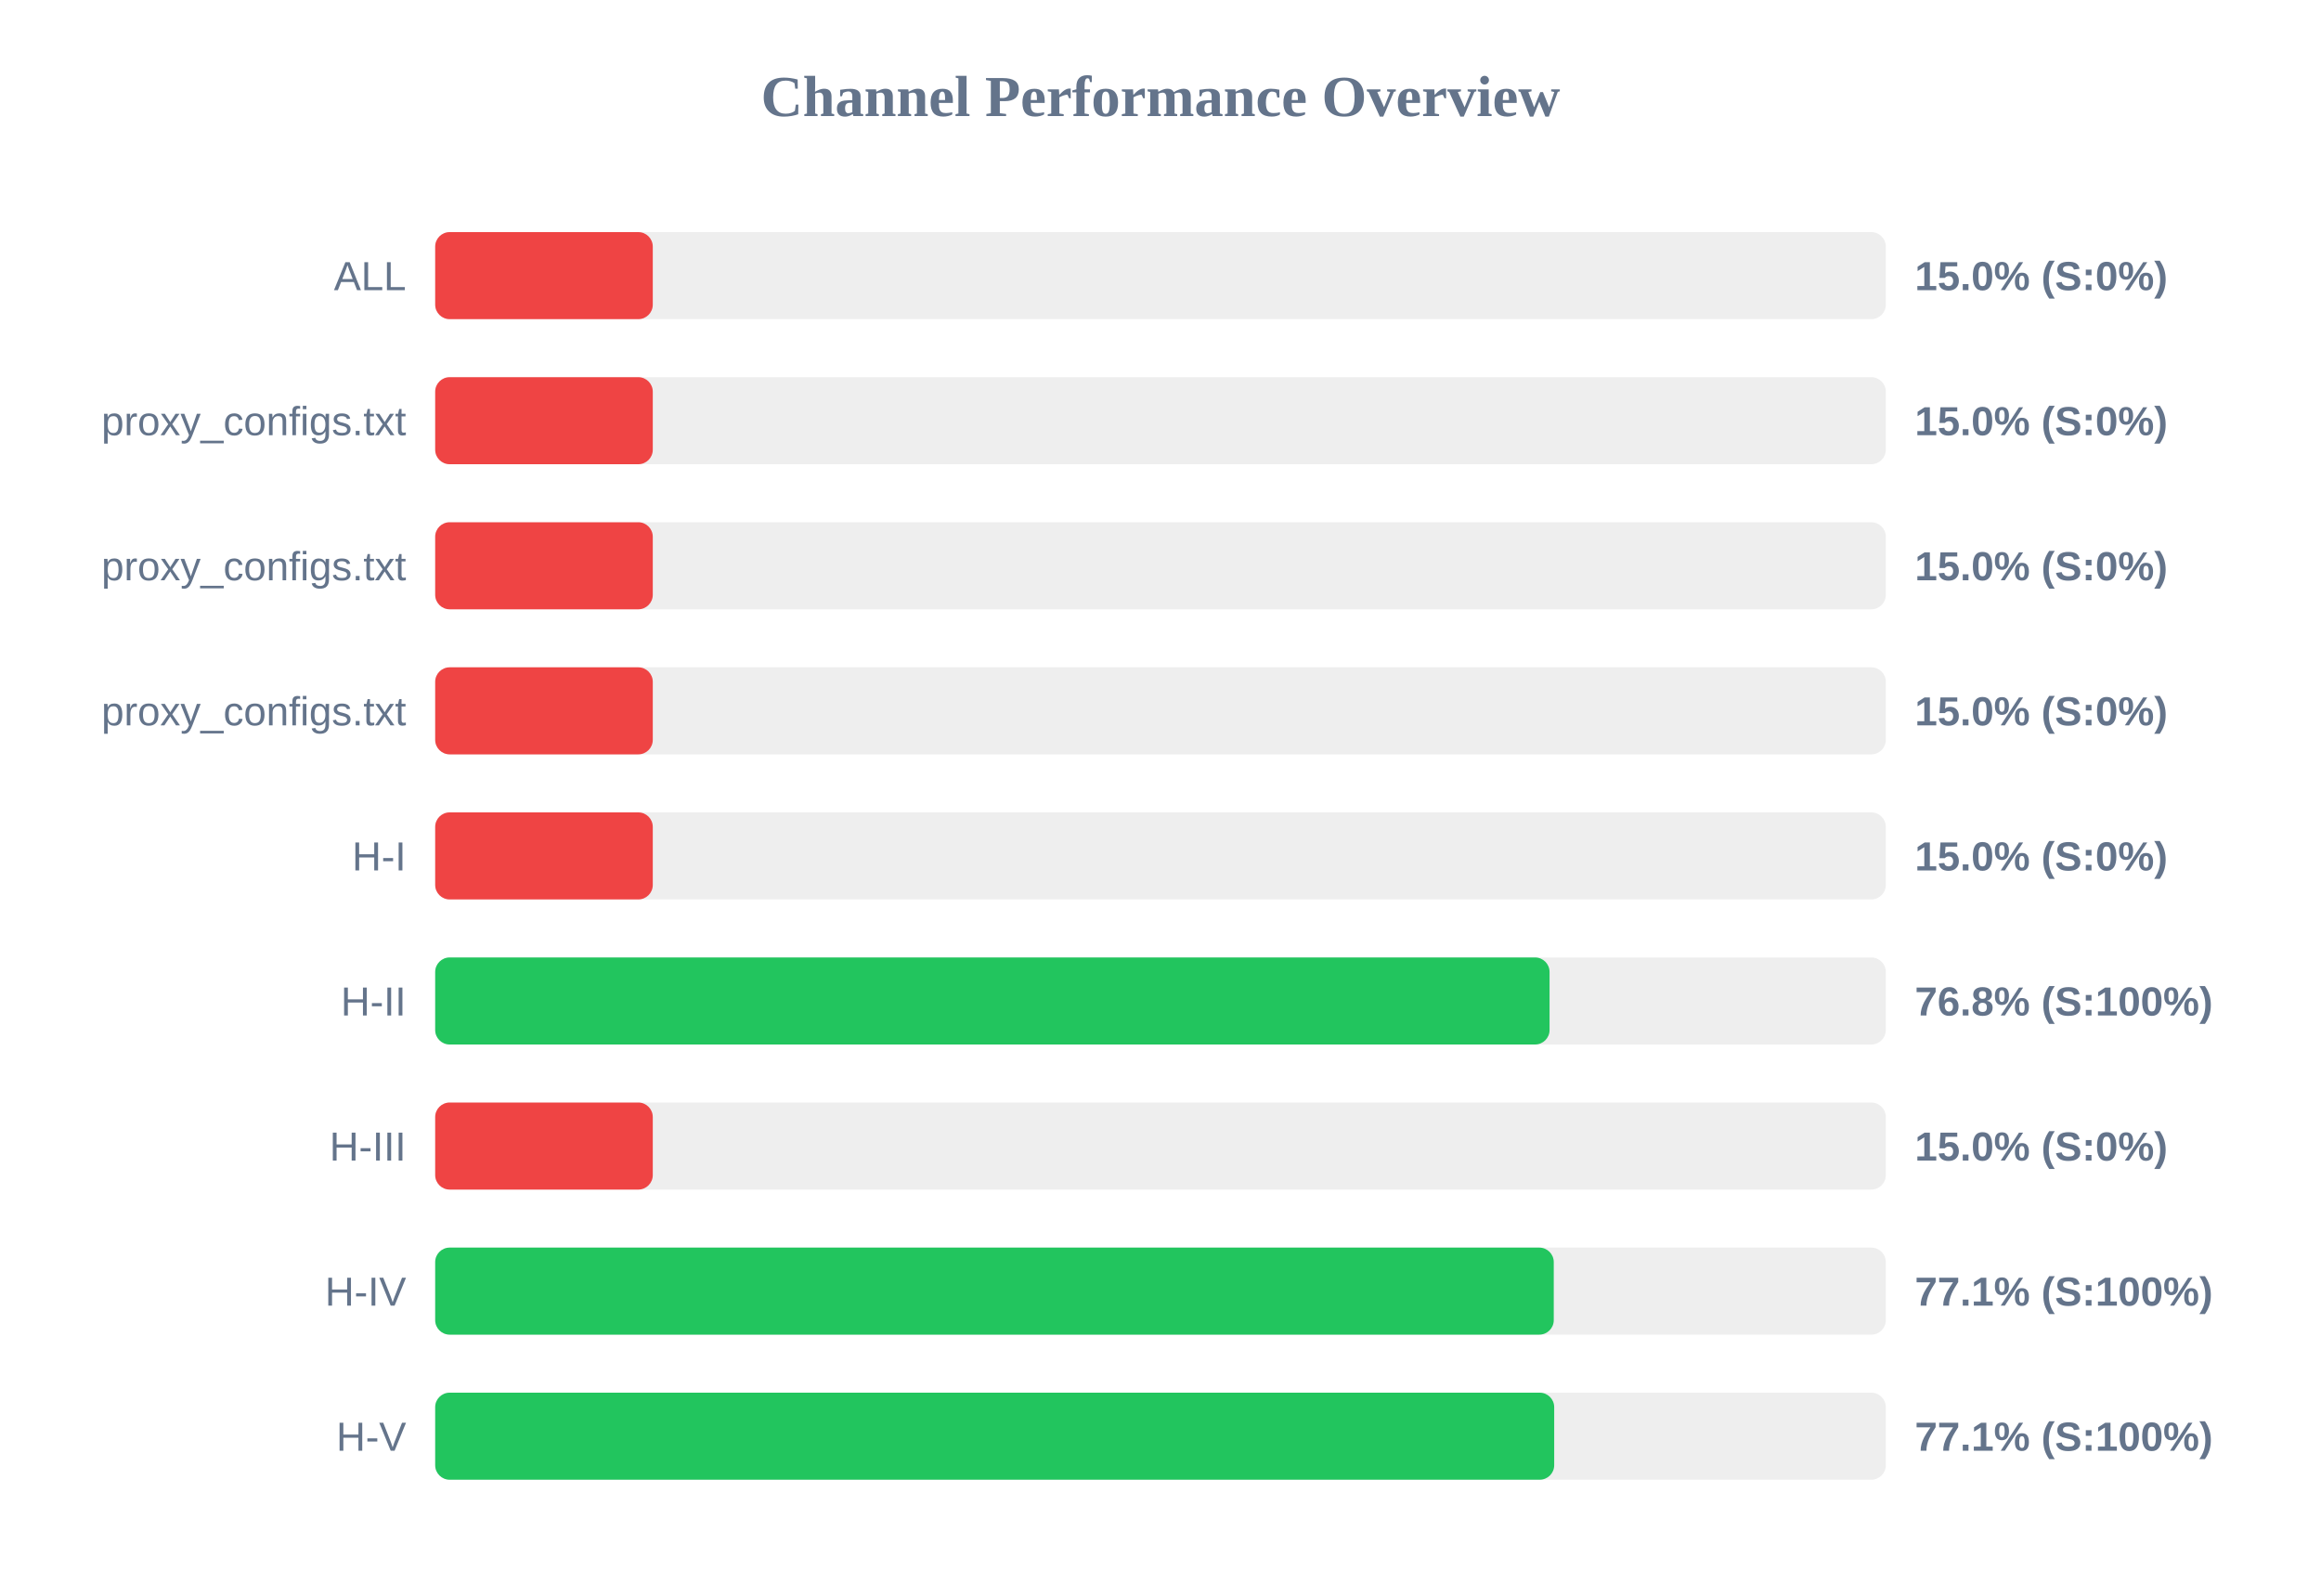
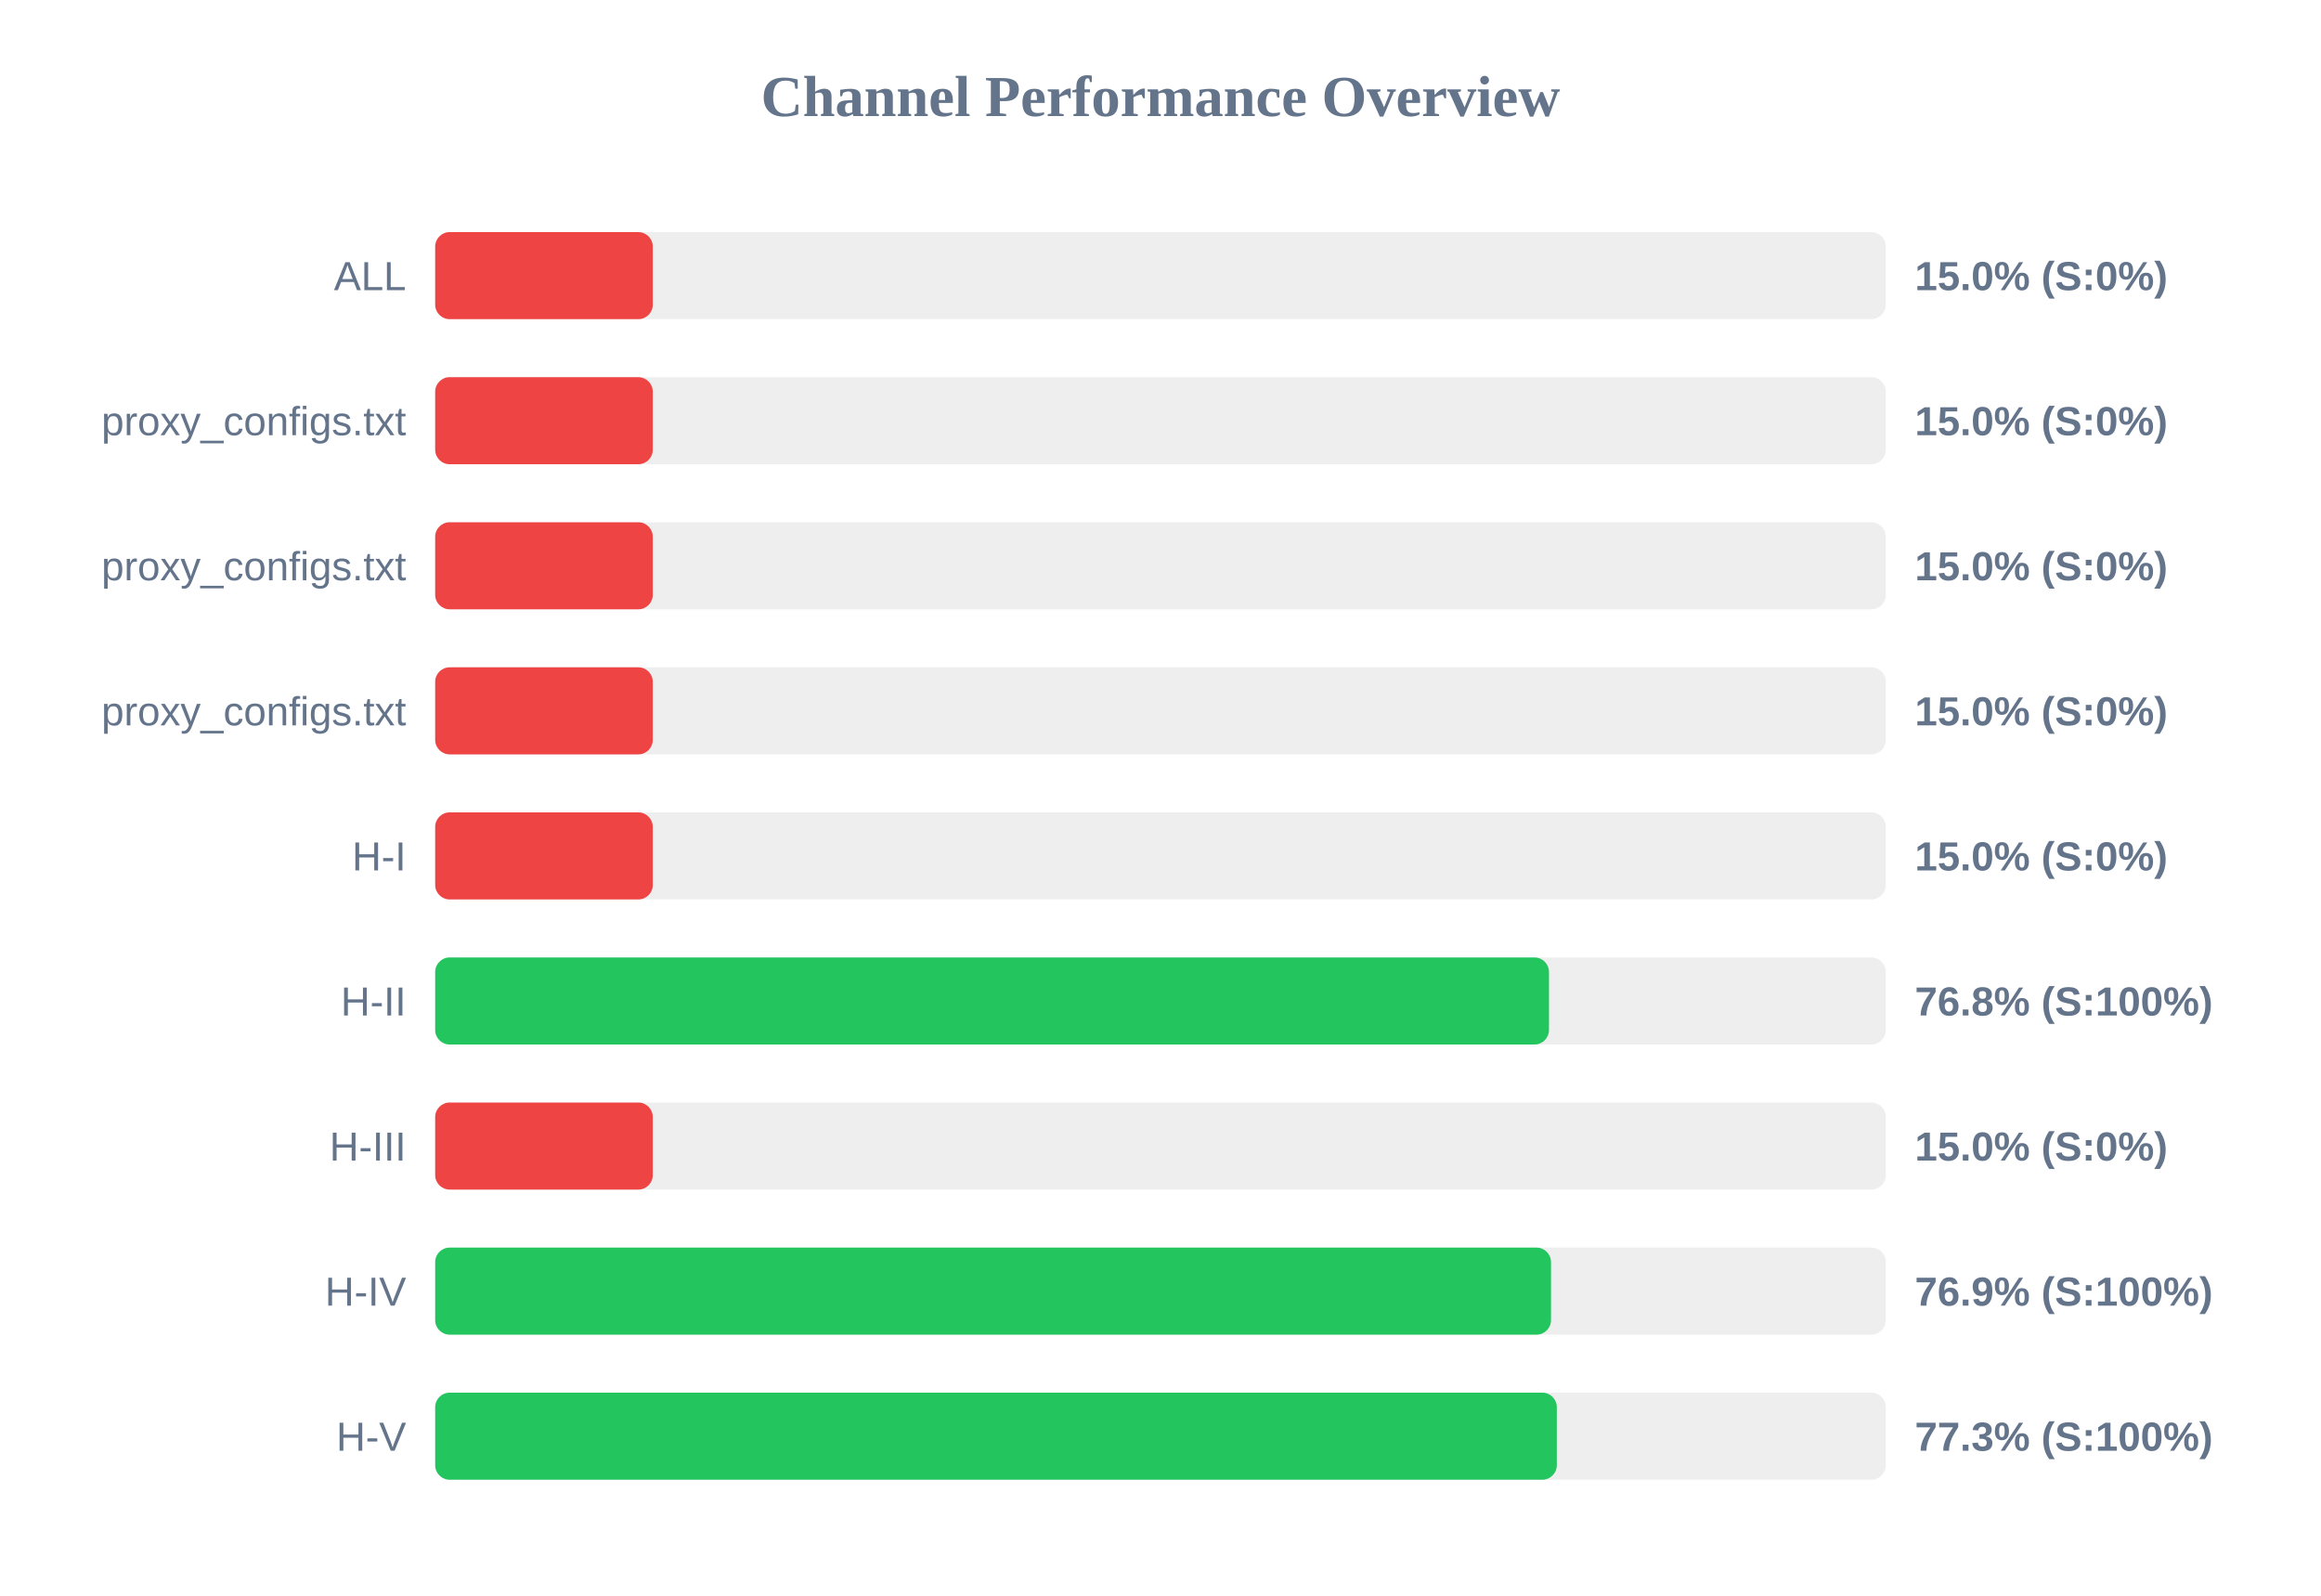
<svg xmlns="http://www.w3.org/2000/svg" width="800" height="550" version="1.1">
  <style>
        .row { font: 14px Arial; fill: #64748b; }
        .score { font: bold 14px Arial; fill: #64748b; }
    </style>
  <text x="400" y="40" text-anchor="middle" font-size="20px" font-weight="bold" fill="#64748b">Channel Performance Overview</text>
  <rect x="150" y="80" width="500" height="30" fill="#eee" rx="5" />
  <rect x="150" y="80" width="75.0" height="30" fill="#ef4444" rx="5" />
  <text x="140" y="100" text-anchor="end" class="row">ALL</text>
  <text x="660" y="100" text-anchor="start" class="score">15.0% (S:0%)</text>
  <rect x="150" y="130" width="500" height="30" fill="#eee" rx="5" />
  <rect x="150" y="130" width="75.0" height="30" fill="#ef4444" rx="5" />
  <text x="140" y="150" text-anchor="end" class="row">proxy_configs.txt</text>
  <text x="660" y="150" text-anchor="start" class="score">15.0% (S:0%)</text>
  <rect x="150" y="180" width="500" height="30" fill="#eee" rx="5" />
  <rect x="150" y="180" width="75.0" height="30" fill="#ef4444" rx="5" />
  <text x="140" y="200" text-anchor="end" class="row">proxy_configs.txt</text>
  <text x="660" y="200" text-anchor="start" class="score">15.0% (S:0%)</text>
  <rect x="150" y="230" width="500" height="30" fill="#eee" rx="5" />
  <rect x="150" y="230" width="75.0" height="30" fill="#ef4444" rx="5" />
  <text x="140" y="250" text-anchor="end" class="row">proxy_configs.txt</text>
  <text x="660" y="250" text-anchor="start" class="score">15.0% (S:0%)</text>
  <rect x="150" y="280" width="500" height="30" fill="#eee" rx="5" />
  <rect x="150" y="280" width="75.0" height="30" fill="#ef4444" rx="5" />
  <text x="140" y="300" text-anchor="end" class="row">H-I</text>
  <text x="660" y="300" text-anchor="start" class="score">15.0% (S:0%)</text>
  <rect x="150" y="330" width="500" height="30" fill="#eee" rx="5" />
-   <rect x="150" y="330" width="384.1" height="30" fill="#22c55e" rx="5" />
+   <rect x="150" y="330" width="383.9" height="30" fill="#22c55e" rx="5" />
  <text x="140" y="350" text-anchor="end" class="row">H-II</text>
  <text x="660" y="350" text-anchor="start" class="score">76.8% (S:100%)</text>
  <rect x="150" y="380" width="500" height="30" fill="#eee" rx="5" />
  <rect x="150" y="380" width="75.0" height="30" fill="#ef4444" rx="5" />
  <text x="140" y="400" text-anchor="end" class="row">H-III</text>
  <text x="660" y="400" text-anchor="start" class="score">15.0% (S:0%)</text>
  <rect x="150" y="430" width="500" height="30" fill="#eee" rx="5" />
-   <rect x="150" y="430" width="385.55" height="30" fill="#22c55e" rx="5" />
+   <rect x="150" y="430" width="384.6" height="30" fill="#22c55e" rx="5" />
  <text x="140" y="450" text-anchor="end" class="row">H-IV</text>
-   <text x="660" y="450" text-anchor="start" class="score">77.1% (S:100%)</text>
+   <text x="660" y="450" text-anchor="start" class="score">76.9% (S:100%)</text>
  <rect x="150" y="480" width="500" height="30" fill="#eee" rx="5" />
-   <rect x="150" y="480" width="385.7" height="30" fill="#22c55e" rx="5" />
+   <rect x="150" y="480" width="386.6" height="30" fill="#22c55e" rx="5" />
  <text x="140" y="500" text-anchor="end" class="row">H-V</text>
-   <text x="660" y="500" text-anchor="start" class="score">77.1% (S:100%)</text>
+   <text x="660" y="500" text-anchor="start" class="score">77.3% (S:100%)</text>
</svg>
